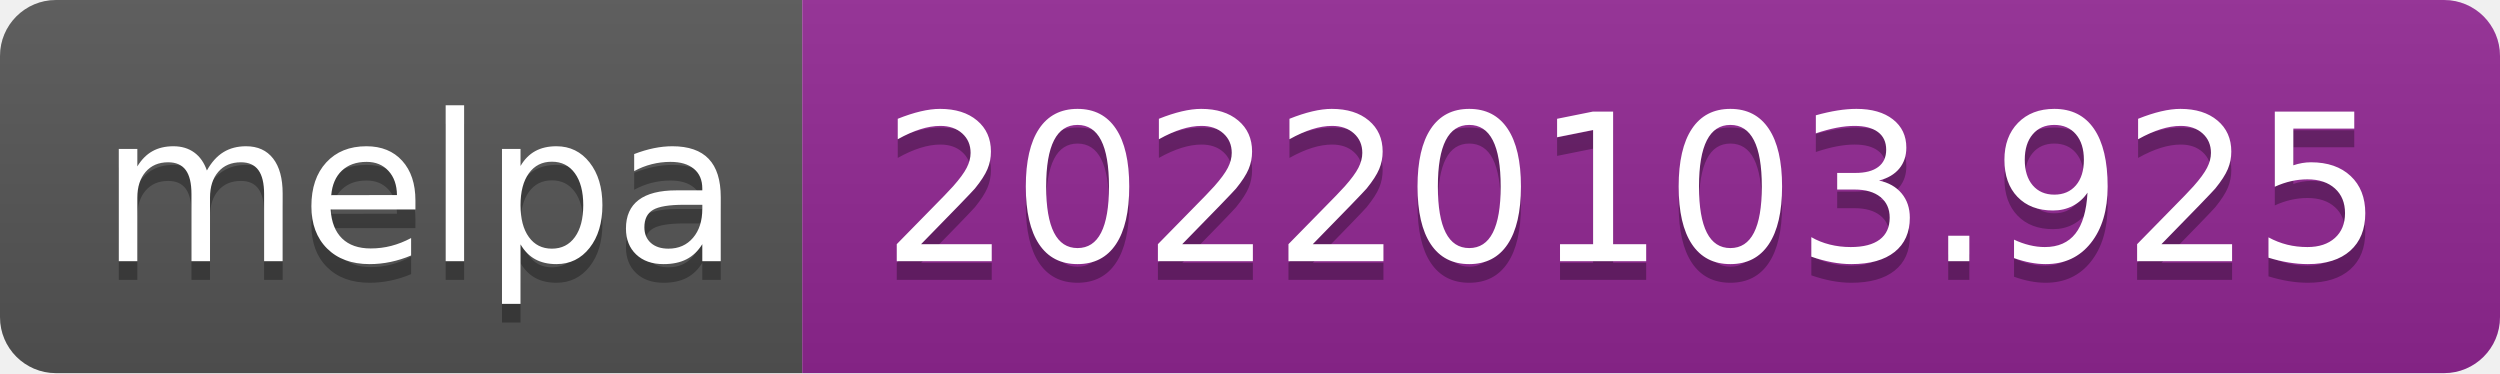
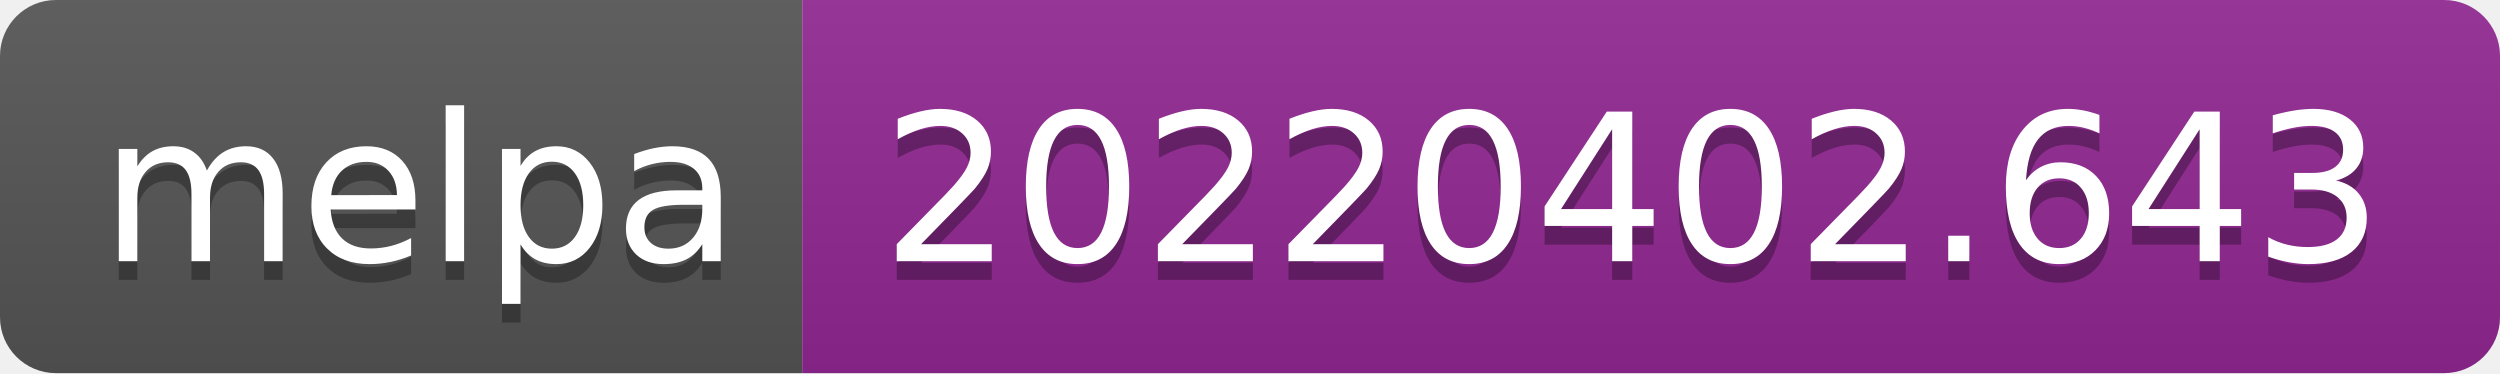
- <svg xmlns="http://www.w3.org/2000/svg" width="134" height="20" role="img" aria-label="melpa: 20220103.925">
+ <svg xmlns="http://www.w3.org/2000/svg" width="134" height="20" role="img" aria-label="melpa: 20220402.643">
  <linearGradient id="s" x2="0" y2="100%">
    <stop offset="0" stop-color="#bbb" stop-opacity=".1" />
    <stop offset="1" stop-opacity=".1" />
  </linearGradient>
  <clipPath id="r">
    <rect width="134" height="20" rx="3" fill="#fff" />
  </clipPath>
  <g clip-path="url(#r)">
    <rect width="43" height="20" fill="#555" />
    <rect x="43" width="91" height="20" fill="#922793" />
    <rect width="134" height="20" fill="url(#s)" />
  </g>
  <g fill="#fff" text-anchor="middle" font-family="Verdana,Geneva,DejaVu Sans,sans-serif" text-rendering="geometricPrecision" font-size="110">
    <text aria-hidden="true" x="225" y="150" fill="#010101" fill-opacity=".3" transform="scale(.1)" textLength="330">melpa</text>
    <text x="225" y="140" transform="scale(.1)" fill="#fff" textLength="330">melpa</text>
-     <text aria-hidden="true" x="875" y="150" fill="#010101" fill-opacity=".3" transform="scale(.1)" textLength="810">20220103.925</text>
-     <text x="875" y="140" transform="scale(.1)" fill="#fff" textLength="810">20220103.925</text>
+     <text aria-hidden="true" x="875" y="150" fill="#010101" fill-opacity=".3" transform="scale(.1)" textLength="810">20220402.643</text>
+     <text x="875" y="140" transform="scale(.1)" fill="#fff" textLength="810">20220402.643</text>
  </g>
</svg>
